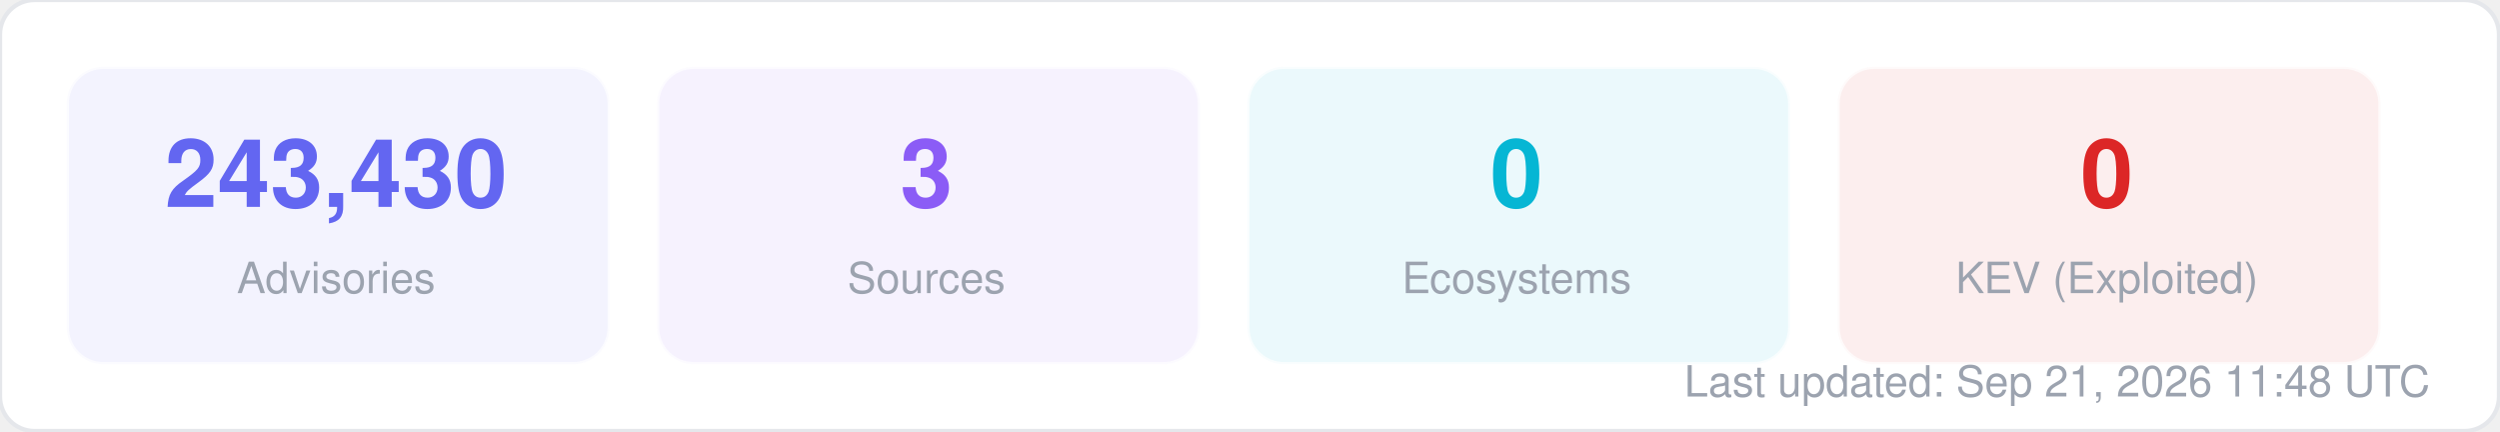
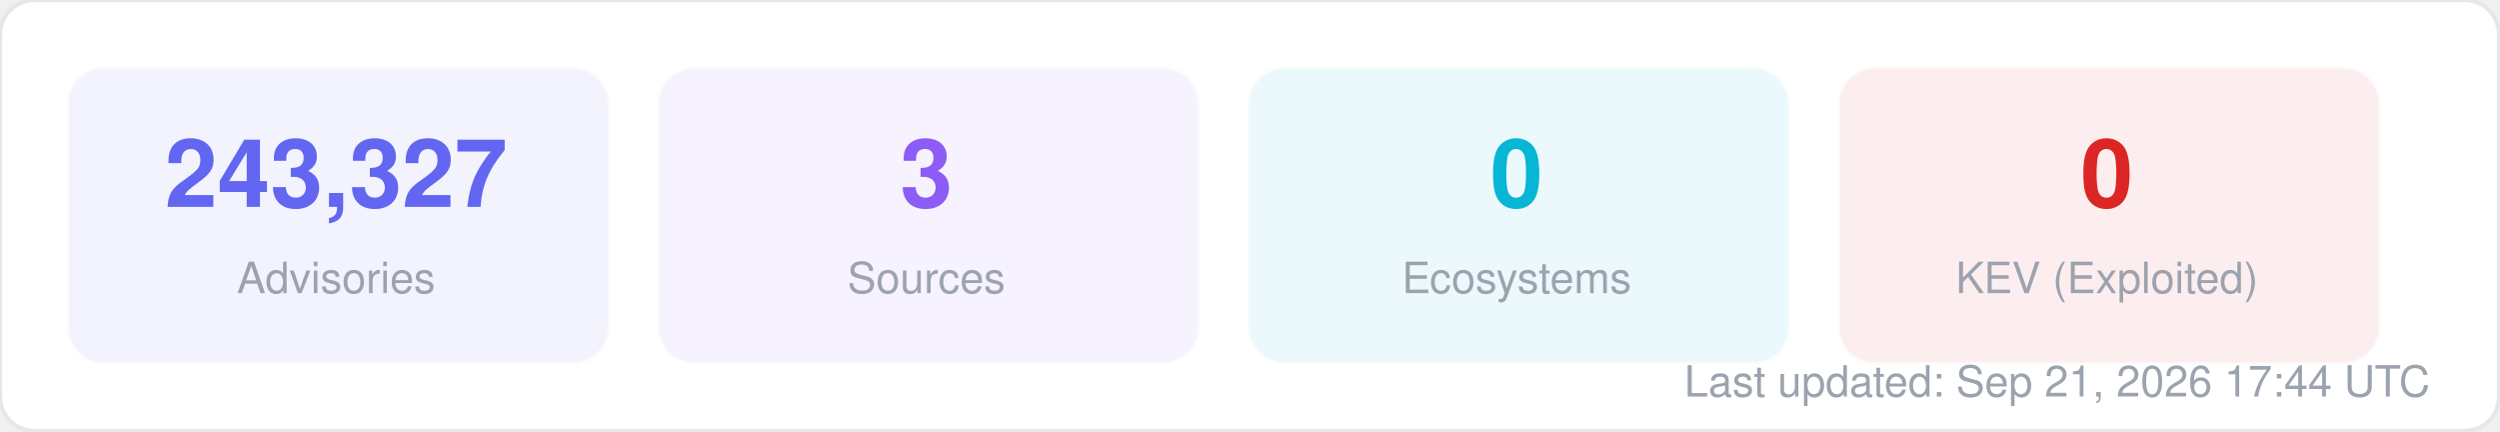
<svg xmlns="http://www.w3.org/2000/svg" width="580" height="100" viewBox="0 0 580 100" fill="none">
  <style>
  text { font-family: -apple-system, BlinkMacSystemFont, "Segoe UI", Helvetica, Arial, sans-serif; }
  .title { font-size: 14px; font-weight: 700; fill: #1f2937; }
  .label { font-size: 11px; fill: #6b7280; }
  .value { font-size: 11px; font-weight: 600; fill: #374151; }
  .big-number { font-size: 28px; font-weight: 800; fill: #111827; }
  .sub { font-size: 10px; fill: #9ca3af; }
</style>
  <rect width="580" height="100" rx="8" fill="#ffffff" stroke="#e5e7eb" stroke-width="1" />
  <rect x="16" y="16" width="125" height="68" rx="8" fill="#6366f1" opacity="0.08" stroke="#6366f1" stroke-width="1" stroke-opacity="0.3" />
-   <text x="78" y="48" text-anchor="middle" class="big-number" style="font-size:22px; fill:#6366f1">243,430</text>
+   <text x="78" y="48" text-anchor="middle" class="big-number" style="font-size:22px; fill:#6366f1">243,327</text>
  <text x="78" y="68" text-anchor="middle" class="sub">Advisories</text>
  <rect x="153" y="16" width="125" height="68" rx="8" fill="#8b5cf6" opacity="0.08" stroke="#8b5cf6" stroke-width="1" stroke-opacity="0.3" />
  <text x="215" y="48" text-anchor="middle" class="big-number" style="font-size:22px; fill:#8b5cf6">3</text>
  <text x="215" y="68" text-anchor="middle" class="sub">Sources</text>
  <rect x="290" y="16" width="125" height="68" rx="8" fill="#06b6d4" opacity="0.08" stroke="#06b6d4" stroke-width="1" stroke-opacity="0.3" />
  <text x="352" y="48" text-anchor="middle" class="big-number" style="font-size:22px; fill:#06b6d4">0</text>
  <text x="352" y="68" text-anchor="middle" class="sub">Ecosystems</text>
  <rect x="427" y="16" width="125" height="68" rx="8" fill="#dc2626" opacity="0.08" stroke="#dc2626" stroke-width="1" stroke-opacity="0.3" />
  <text x="489" y="48" text-anchor="middle" class="big-number" style="font-size:22px; fill:#dc2626">0</text>
  <text x="489" y="68" text-anchor="middle" class="sub">KEV (Exploited)</text>
-   <text x="564" y="92" text-anchor="end" class="sub">Last updated: Sep 21, 2026 11:48 UTC</text>
+   <text x="564" y="92" text-anchor="end" class="sub">Last updated: Sep 21, 2026 17:44 UTC</text>
</svg>
